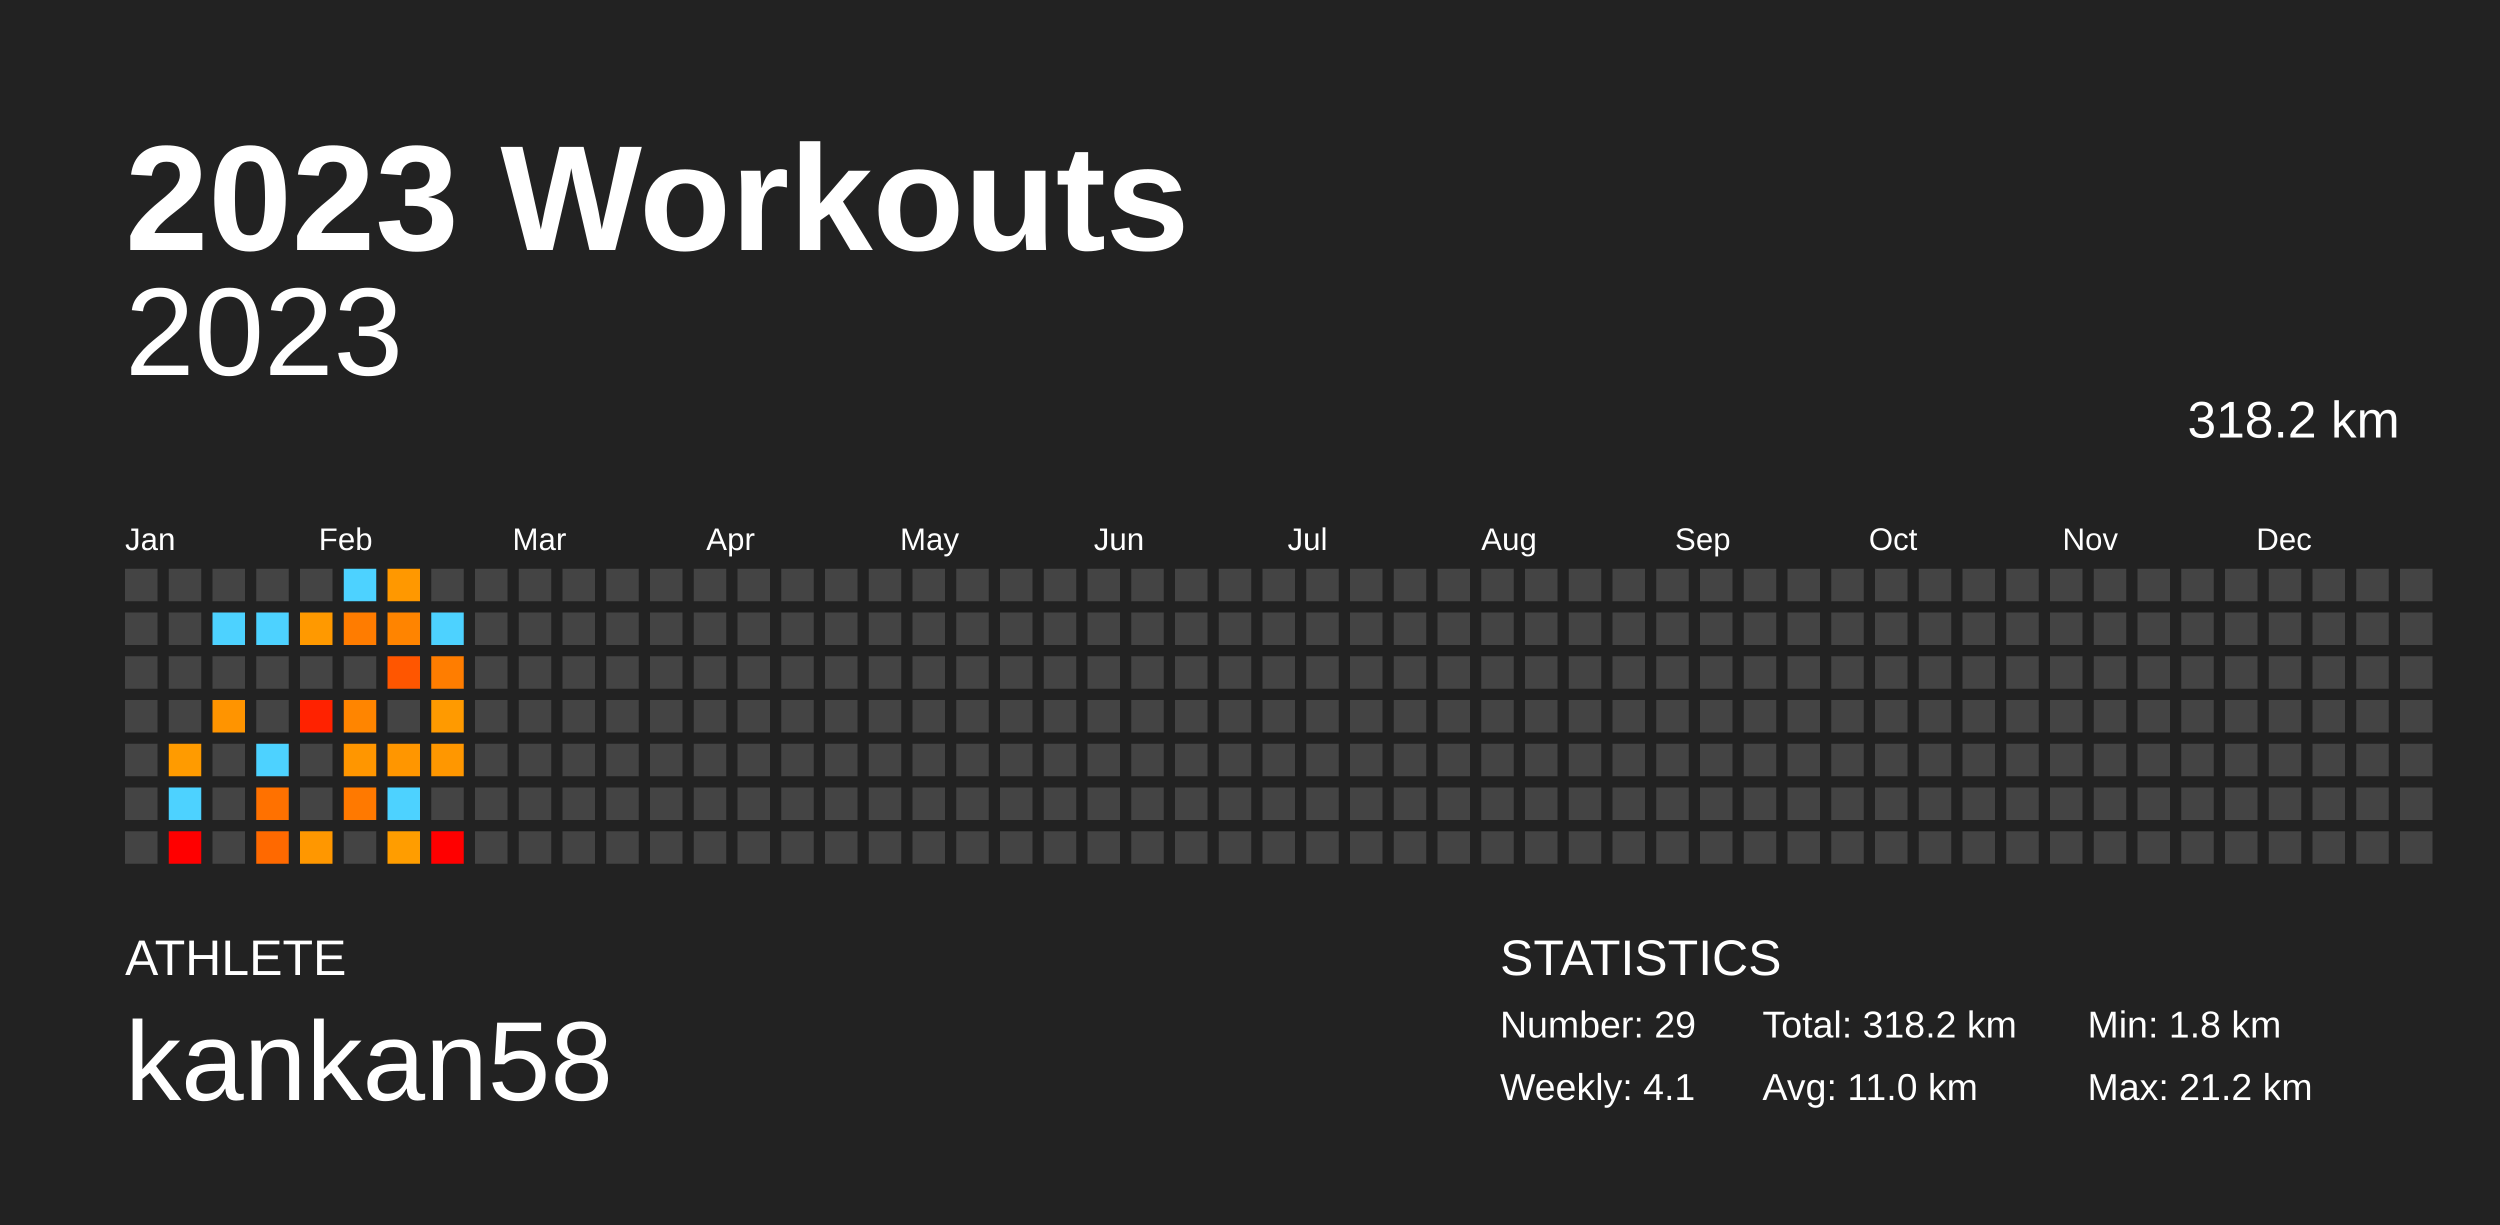
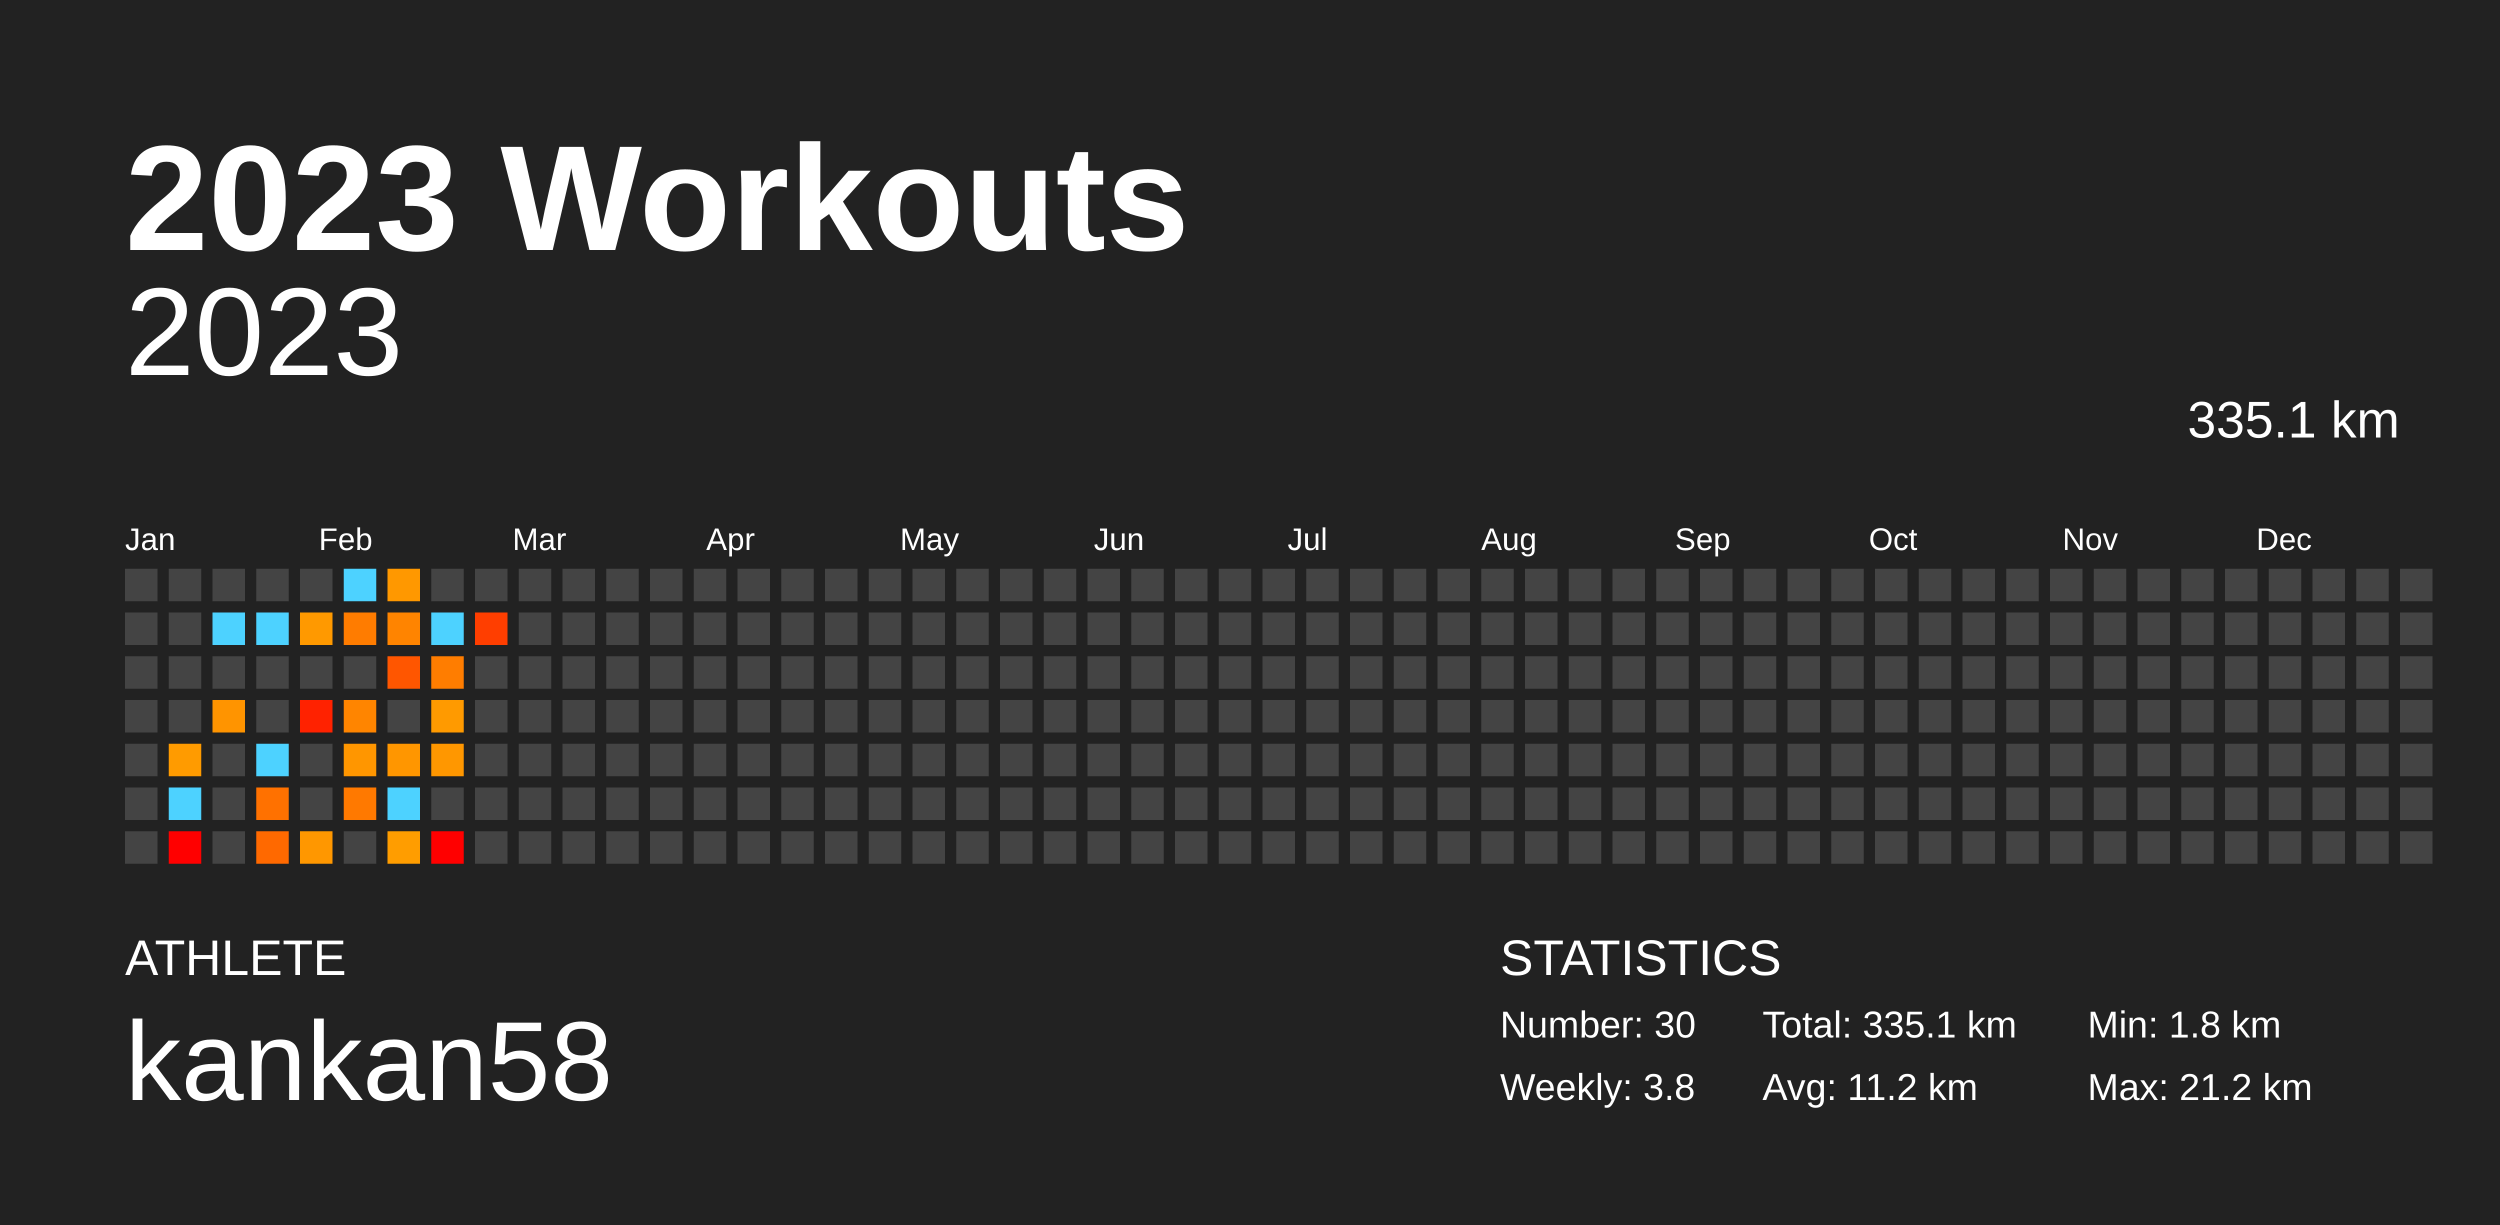
<svg xmlns="http://www.w3.org/2000/svg" baseProfile="full" height="98mm" version="1.1" viewBox="0,0,200,98" width="200mm">
  <defs />
  <rect fill="#222222" height="98" width="200" x="0" y="0" />
  <text fill="#FFFFFF" style="font-size:12px; font-family:Arial; font-weight:bold;" x="10" y="20">2023 Workouts</text>
  <text fill="#FFFFFF" style="font-size:4px; font-family:Arial" x="10" y="78">ATHLETE</text>
  <text fill="#FFFFFF" style="font-size:9px; font-family:Arial" x="10" y="88">kankan58</text>
  <text fill="#FFFFFF" style="font-size:4px; font-family:Arial" x="120" y="78">STATISTICS</text>
-   <text fill="#FFFFFF" style="font-size:3px; font-family:Arial" x="120" y="83">Number: 29</text>
-   <text fill="#FFFFFF" style="font-size:3px; font-family:Arial" x="120" y="88">Weekly: 4.1</text>
-   <text fill="#FFFFFF" style="font-size:3px; font-family:Arial" x="141" y="83">Total: 318.2 km</text>
-   <text fill="#FFFFFF" style="font-size:3px; font-family:Arial" x="141" y="88">Avg: 11.0 km</text>
+   <text fill="#FFFFFF" style="font-size:3px; font-family:Arial" x="120" y="83">Number: 30</text>
+   <text fill="#FFFFFF" style="font-size:3px; font-family:Arial" x="120" y="88">Weekly: 3.8</text>
+   <text fill="#FFFFFF" style="font-size:3px; font-family:Arial" x="141" y="83">Total: 335.1 km</text>
+   <text fill="#FFFFFF" style="font-size:3px; font-family:Arial" x="141" y="88">Avg: 11.2 km</text>
  <text fill="#FFFFFF" style="font-size:3px; font-family:Arial" x="167" y="83">Min: 1.8 km</text>
  <text fill="#FFFFFF" style="font-size:3px; font-family:Arial" x="167" y="88">Max: 21.2 km</text>
  <text alignment-baseline="hanging" fill="#FFFFFF" style="font-size:10.0px; font-family:Arial;" x="10" y="30">2023</text>
-   <text alignment-baseline="hanging" fill="#FFFFFF" style="font-size:4.125px; font-family:Arial;" x="175" y="35">318.2 km</text>
+   <text alignment-baseline="hanging" fill="#FFFFFF" style="font-size:4.125px; font-family:Arial;" x="175" y="35">335.1 km</text>
  <text fill="#FFFFFF" style="font-size:2.5px; font-family:Arial" x="10.0" y="44">Jan</text>
  <text fill="#FFFFFF" style="font-size:2.5px; font-family:Arial" x="25.5" y="44">Feb</text>
  <text fill="#FFFFFF" style="font-size:2.5px; font-family:Arial" x="41.0" y="44">Mar</text>
  <text fill="#FFFFFF" style="font-size:2.5px; font-family:Arial" x="56.5" y="44">Apr</text>
  <text fill="#FFFFFF" style="font-size:2.5px; font-family:Arial" x="72.0" y="44">May</text>
  <text fill="#FFFFFF" style="font-size:2.5px; font-family:Arial" x="87.5" y="44">Jun</text>
  <text fill="#FFFFFF" style="font-size:2.5px; font-family:Arial" x="103.0" y="44">Jul</text>
  <text fill="#FFFFFF" style="font-size:2.5px; font-family:Arial" x="118.5" y="44">Aug</text>
  <text fill="#FFFFFF" style="font-size:2.5px; font-family:Arial" x="134.0" y="44">Sep</text>
  <text fill="#FFFFFF" style="font-size:2.5px; font-family:Arial" x="149.5" y="44">Oct</text>
  <text fill="#FFFFFF" style="font-size:2.5px; font-family:Arial" x="165.0" y="44">Nov</text>
  <text fill="#FFFFFF" style="font-size:2.5px; font-family:Arial" x="180.5" y="44">Dec</text>
  <rect fill="#444444" height="2.6" width="2.6" x="10.0" y="45.5" />
  <rect fill="#444444" height="2.6" width="2.6" x="10.0" y="49.0" />
  <rect fill="#444444" height="2.6" width="2.6" x="10.0" y="52.5" />
  <rect fill="#444444" height="2.6" width="2.6" x="10.0" y="56.0" />
  <rect fill="#444444" height="2.6" width="2.6" x="10.0" y="59.5" />
  <rect fill="#444444" height="2.6" width="2.6" x="10.0" y="63.0" />
  <rect fill="#444444" height="2.6" width="2.6" x="10.0" y="66.5" />
  <rect fill="#444444" height="2.6" width="2.6" x="13.5" y="45.5" />
  <rect fill="#444444" height="2.6" width="2.6" x="13.5" y="49.0" />
  <rect fill="#444444" height="2.6" width="2.6" x="13.5" y="52.5" />
  <rect fill="#444444" height="2.6" width="2.6" x="13.5" y="56.0" />
  <rect fill="#ff9b00" height="2.6" width="2.6" x="13.5" y="59.5" />
  <rect fill="#4dd2ff" height="2.6" width="2.6" x="13.5" y="63.0" />
  <rect fill="red" height="2.6" width="2.6" x="13.5" y="66.5" />
  <rect fill="#444444" height="2.6" width="2.6" x="17.0" y="45.5" />
  <rect fill="#4dd2ff" height="2.6" width="2.6" x="17.0" y="49.0" />
  <rect fill="#444444" height="2.6" width="2.6" x="17.0" y="52.5" />
  <rect fill="#ff9400" height="2.6" width="2.6" x="17.0" y="56.0" />
  <rect fill="#444444" height="2.6" width="2.6" x="17.0" y="59.5" />
  <rect fill="#444444" height="2.6" width="2.6" x="17.0" y="63.0" />
  <rect fill="#444444" height="2.6" width="2.6" x="17.0" y="66.5" />
  <rect fill="#444444" height="2.6" width="2.6" x="20.5" y="45.5" />
  <rect fill="#4dd2ff" height="2.6" width="2.6" x="20.5" y="49.0" />
  <rect fill="#444444" height="2.6" width="2.6" x="20.5" y="52.5" />
  <rect fill="#444444" height="2.6" width="2.6" x="20.5" y="56.0" />
  <rect fill="#4dd2ff" height="2.6" width="2.6" x="20.5" y="59.5" />
  <rect fill="#ff7100" height="2.6" width="2.6" x="20.5" y="63.0" />
  <rect fill="#ff6900" height="2.6" width="2.6" x="20.5" y="66.5" />
  <rect fill="#444444" height="2.6" width="2.6" x="24.0" y="45.5" />
  <rect fill="#ff9900" height="2.6" width="2.6" x="24.0" y="49.0" />
  <rect fill="#444444" height="2.6" width="2.6" x="24.0" y="52.5" />
  <rect fill="#ff2200" height="2.6" width="2.6" x="24.0" y="56.0" />
  <rect fill="#444444" height="2.6" width="2.6" x="24.0" y="59.5" />
  <rect fill="#444444" height="2.6" width="2.6" x="24.0" y="63.0" />
  <rect fill="#ff9700" height="2.6" width="2.6" x="24.0" y="66.5" />
  <rect fill="#4dd2ff" height="2.6" width="2.6" x="27.5" y="45.5" />
  <rect fill="#ff7c00" height="2.6" width="2.6" x="27.5" y="49.0" />
  <rect fill="#444444" height="2.6" width="2.6" x="27.5" y="52.5" />
  <rect fill="#ff8500" height="2.6" width="2.6" x="27.5" y="56.0" />
  <rect fill="#ff9600" height="2.6" width="2.6" x="27.5" y="59.5" />
  <rect fill="#ff7900" height="2.6" width="2.6" x="27.5" y="63.0" />
  <rect fill="#444444" height="2.6" width="2.6" x="27.5" y="66.5" />
  <rect fill="#ff9800" height="2.6" width="2.6" x="31.0" y="45.5" />
  <rect fill="#ff8400" height="2.6" width="2.6" x="31.0" y="49.0" />
  <rect fill="#ff5600" height="2.6" width="2.6" x="31.0" y="52.5" />
  <rect fill="#444444" height="2.6" width="2.6" x="31.0" y="56.0" />
  <rect fill="#ff9600" height="2.6" width="2.6" x="31.0" y="59.5" />
  <rect fill="#4dd2ff" height="2.6" width="2.6" x="31.0" y="63.0" />
  <rect fill="#ff9d00" height="2.6" width="2.6" x="31.0" y="66.5" />
  <rect fill="#444444" height="2.6" width="2.6" x="34.5" y="45.5" />
  <rect fill="#4dd2ff" height="2.6" width="2.6" x="34.5" y="49.0" />
  <rect fill="#ff7d00" height="2.6" width="2.6" x="34.5" y="52.5" />
  <rect fill="#ff9a00" height="2.6" width="2.6" x="34.5" y="56.0" />
  <rect fill="#ff9700" height="2.6" width="2.6" x="34.5" y="59.5" />
  <rect fill="#444444" height="2.6" width="2.6" x="34.5" y="63.0" />
  <rect fill="red" height="2.6" width="2.6" x="34.5" y="66.5" />
  <rect fill="#444444" height="2.6" width="2.6" x="38.0" y="45.5" />
-   <rect fill="#444444" height="2.6" width="2.6" x="38.0" y="49.0" />
+   <rect fill="#ff3e00" height="2.6" width="2.6" x="38.0" y="49.0" />
  <rect fill="#444444" height="2.6" width="2.6" x="38.0" y="52.5" />
  <rect fill="#444444" height="2.6" width="2.6" x="38.0" y="56.0" />
  <rect fill="#444444" height="2.6" width="2.6" x="38.0" y="59.5" />
  <rect fill="#444444" height="2.6" width="2.6" x="38.0" y="63.0" />
  <rect fill="#444444" height="2.6" width="2.6" x="38.0" y="66.5" />
  <rect fill="#444444" height="2.6" width="2.6" x="41.5" y="45.5" />
  <rect fill="#444444" height="2.6" width="2.6" x="41.5" y="49.0" />
  <rect fill="#444444" height="2.6" width="2.6" x="41.5" y="52.5" />
  <rect fill="#444444" height="2.6" width="2.6" x="41.5" y="56.0" />
  <rect fill="#444444" height="2.6" width="2.6" x="41.5" y="59.5" />
  <rect fill="#444444" height="2.6" width="2.6" x="41.5" y="63.0" />
  <rect fill="#444444" height="2.6" width="2.6" x="41.5" y="66.5" />
  <rect fill="#444444" height="2.6" width="2.6" x="45.0" y="45.5" />
  <rect fill="#444444" height="2.6" width="2.6" x="45.0" y="49.0" />
  <rect fill="#444444" height="2.6" width="2.6" x="45.0" y="52.5" />
  <rect fill="#444444" height="2.6" width="2.6" x="45.0" y="56.0" />
  <rect fill="#444444" height="2.6" width="2.6" x="45.0" y="59.5" />
  <rect fill="#444444" height="2.6" width="2.6" x="45.0" y="63.0" />
  <rect fill="#444444" height="2.6" width="2.6" x="45.0" y="66.5" />
  <rect fill="#444444" height="2.6" width="2.6" x="48.5" y="45.5" />
  <rect fill="#444444" height="2.6" width="2.6" x="48.5" y="49.0" />
  <rect fill="#444444" height="2.6" width="2.6" x="48.5" y="52.5" />
  <rect fill="#444444" height="2.6" width="2.6" x="48.5" y="56.0" />
  <rect fill="#444444" height="2.6" width="2.6" x="48.5" y="59.5" />
  <rect fill="#444444" height="2.6" width="2.6" x="48.5" y="63.0" />
  <rect fill="#444444" height="2.6" width="2.6" x="48.5" y="66.5" />
  <rect fill="#444444" height="2.6" width="2.6" x="52.0" y="45.5" />
  <rect fill="#444444" height="2.6" width="2.6" x="52.0" y="49.0" />
  <rect fill="#444444" height="2.6" width="2.6" x="52.0" y="52.5" />
  <rect fill="#444444" height="2.6" width="2.6" x="52.0" y="56.0" />
  <rect fill="#444444" height="2.6" width="2.6" x="52.0" y="59.5" />
  <rect fill="#444444" height="2.6" width="2.6" x="52.0" y="63.0" />
  <rect fill="#444444" height="2.6" width="2.6" x="52.0" y="66.5" />
  <rect fill="#444444" height="2.6" width="2.6" x="55.5" y="45.5" />
  <rect fill="#444444" height="2.6" width="2.6" x="55.5" y="49.0" />
  <rect fill="#444444" height="2.6" width="2.6" x="55.5" y="52.5" />
  <rect fill="#444444" height="2.6" width="2.6" x="55.5" y="56.0" />
  <rect fill="#444444" height="2.6" width="2.6" x="55.5" y="59.5" />
  <rect fill="#444444" height="2.6" width="2.6" x="55.5" y="63.0" />
  <rect fill="#444444" height="2.6" width="2.6" x="55.5" y="66.5" />
  <rect fill="#444444" height="2.6" width="2.6" x="59.0" y="45.5" />
  <rect fill="#444444" height="2.6" width="2.6" x="59.0" y="49.0" />
  <rect fill="#444444" height="2.6" width="2.6" x="59.0" y="52.5" />
  <rect fill="#444444" height="2.6" width="2.6" x="59.0" y="56.0" />
  <rect fill="#444444" height="2.6" width="2.6" x="59.0" y="59.5" />
  <rect fill="#444444" height="2.6" width="2.6" x="59.0" y="63.0" />
  <rect fill="#444444" height="2.6" width="2.6" x="59.0" y="66.5" />
  <rect fill="#444444" height="2.6" width="2.6" x="62.5" y="45.5" />
  <rect fill="#444444" height="2.6" width="2.6" x="62.5" y="49.0" />
  <rect fill="#444444" height="2.6" width="2.6" x="62.5" y="52.5" />
  <rect fill="#444444" height="2.6" width="2.6" x="62.5" y="56.0" />
  <rect fill="#444444" height="2.6" width="2.6" x="62.5" y="59.5" />
  <rect fill="#444444" height="2.6" width="2.6" x="62.5" y="63.0" />
  <rect fill="#444444" height="2.6" width="2.6" x="62.5" y="66.5" />
  <rect fill="#444444" height="2.6" width="2.6" x="66.0" y="45.5" />
  <rect fill="#444444" height="2.6" width="2.6" x="66.0" y="49.0" />
  <rect fill="#444444" height="2.6" width="2.6" x="66.0" y="52.5" />
  <rect fill="#444444" height="2.6" width="2.6" x="66.0" y="56.0" />
  <rect fill="#444444" height="2.6" width="2.6" x="66.0" y="59.5" />
  <rect fill="#444444" height="2.6" width="2.6" x="66.0" y="63.0" />
  <rect fill="#444444" height="2.6" width="2.6" x="66.0" y="66.5" />
  <rect fill="#444444" height="2.6" width="2.6" x="69.5" y="45.5" />
  <rect fill="#444444" height="2.6" width="2.6" x="69.5" y="49.0" />
  <rect fill="#444444" height="2.6" width="2.6" x="69.5" y="52.5" />
  <rect fill="#444444" height="2.6" width="2.6" x="69.5" y="56.0" />
  <rect fill="#444444" height="2.6" width="2.6" x="69.5" y="59.5" />
  <rect fill="#444444" height="2.6" width="2.6" x="69.5" y="63.0" />
  <rect fill="#444444" height="2.6" width="2.6" x="69.5" y="66.5" />
  <rect fill="#444444" height="2.6" width="2.6" x="73.0" y="45.5" />
  <rect fill="#444444" height="2.6" width="2.6" x="73.0" y="49.0" />
  <rect fill="#444444" height="2.6" width="2.6" x="73.0" y="52.5" />
  <rect fill="#444444" height="2.6" width="2.6" x="73.0" y="56.0" />
  <rect fill="#444444" height="2.6" width="2.6" x="73.0" y="59.5" />
  <rect fill="#444444" height="2.6" width="2.6" x="73.0" y="63.0" />
  <rect fill="#444444" height="2.6" width="2.6" x="73.0" y="66.5" />
  <rect fill="#444444" height="2.6" width="2.6" x="76.5" y="45.5" />
  <rect fill="#444444" height="2.6" width="2.6" x="76.5" y="49.0" />
  <rect fill="#444444" height="2.6" width="2.6" x="76.5" y="52.5" />
  <rect fill="#444444" height="2.6" width="2.6" x="76.5" y="56.0" />
  <rect fill="#444444" height="2.6" width="2.6" x="76.5" y="59.5" />
  <rect fill="#444444" height="2.6" width="2.6" x="76.5" y="63.0" />
  <rect fill="#444444" height="2.6" width="2.6" x="76.5" y="66.5" />
  <rect fill="#444444" height="2.6" width="2.6" x="80.0" y="45.5" />
  <rect fill="#444444" height="2.6" width="2.6" x="80.0" y="49.0" />
  <rect fill="#444444" height="2.6" width="2.6" x="80.0" y="52.5" />
  <rect fill="#444444" height="2.6" width="2.6" x="80.0" y="56.0" />
  <rect fill="#444444" height="2.6" width="2.6" x="80.0" y="59.5" />
  <rect fill="#444444" height="2.6" width="2.6" x="80.0" y="63.0" />
  <rect fill="#444444" height="2.6" width="2.6" x="80.0" y="66.5" />
  <rect fill="#444444" height="2.6" width="2.6" x="83.5" y="45.5" />
  <rect fill="#444444" height="2.6" width="2.6" x="83.5" y="49.0" />
  <rect fill="#444444" height="2.6" width="2.6" x="83.5" y="52.5" />
  <rect fill="#444444" height="2.6" width="2.6" x="83.5" y="56.0" />
  <rect fill="#444444" height="2.6" width="2.6" x="83.5" y="59.5" />
  <rect fill="#444444" height="2.6" width="2.6" x="83.5" y="63.0" />
  <rect fill="#444444" height="2.6" width="2.6" x="83.5" y="66.5" />
  <rect fill="#444444" height="2.6" width="2.6" x="87.0" y="45.5" />
  <rect fill="#444444" height="2.6" width="2.6" x="87.0" y="49.0" />
  <rect fill="#444444" height="2.6" width="2.6" x="87.0" y="52.5" />
  <rect fill="#444444" height="2.6" width="2.6" x="87.0" y="56.0" />
  <rect fill="#444444" height="2.6" width="2.6" x="87.0" y="59.5" />
  <rect fill="#444444" height="2.6" width="2.6" x="87.0" y="63.0" />
  <rect fill="#444444" height="2.6" width="2.6" x="87.0" y="66.5" />
  <rect fill="#444444" height="2.6" width="2.6" x="90.5" y="45.5" />
  <rect fill="#444444" height="2.6" width="2.6" x="90.5" y="49.0" />
  <rect fill="#444444" height="2.6" width="2.6" x="90.5" y="52.5" />
  <rect fill="#444444" height="2.6" width="2.6" x="90.5" y="56.0" />
  <rect fill="#444444" height="2.6" width="2.6" x="90.5" y="59.5" />
  <rect fill="#444444" height="2.6" width="2.6" x="90.5" y="63.0" />
  <rect fill="#444444" height="2.6" width="2.6" x="90.5" y="66.5" />
  <rect fill="#444444" height="2.6" width="2.6" x="94.0" y="45.5" />
  <rect fill="#444444" height="2.6" width="2.6" x="94.0" y="49.0" />
  <rect fill="#444444" height="2.6" width="2.6" x="94.0" y="52.5" />
  <rect fill="#444444" height="2.6" width="2.6" x="94.0" y="56.0" />
  <rect fill="#444444" height="2.6" width="2.6" x="94.0" y="59.5" />
  <rect fill="#444444" height="2.6" width="2.6" x="94.0" y="63.0" />
  <rect fill="#444444" height="2.6" width="2.6" x="94.0" y="66.5" />
  <rect fill="#444444" height="2.6" width="2.6" x="97.5" y="45.5" />
  <rect fill="#444444" height="2.6" width="2.6" x="97.5" y="49.0" />
  <rect fill="#444444" height="2.6" width="2.6" x="97.5" y="52.5" />
  <rect fill="#444444" height="2.6" width="2.6" x="97.5" y="56.0" />
  <rect fill="#444444" height="2.6" width="2.6" x="97.5" y="59.5" />
  <rect fill="#444444" height="2.6" width="2.6" x="97.5" y="63.0" />
  <rect fill="#444444" height="2.6" width="2.6" x="97.5" y="66.5" />
  <rect fill="#444444" height="2.6" width="2.6" x="101.0" y="45.5" />
  <rect fill="#444444" height="2.6" width="2.6" x="101.0" y="49.0" />
  <rect fill="#444444" height="2.6" width="2.6" x="101.0" y="52.5" />
  <rect fill="#444444" height="2.6" width="2.6" x="101.0" y="56.0" />
  <rect fill="#444444" height="2.6" width="2.6" x="101.0" y="59.5" />
  <rect fill="#444444" height="2.6" width="2.6" x="101.0" y="63.0" />
  <rect fill="#444444" height="2.6" width="2.6" x="101.0" y="66.5" />
  <rect fill="#444444" height="2.6" width="2.6" x="104.5" y="45.5" />
  <rect fill="#444444" height="2.6" width="2.6" x="104.5" y="49.0" />
  <rect fill="#444444" height="2.6" width="2.6" x="104.5" y="52.5" />
  <rect fill="#444444" height="2.6" width="2.6" x="104.5" y="56.0" />
  <rect fill="#444444" height="2.6" width="2.6" x="104.5" y="59.5" />
  <rect fill="#444444" height="2.6" width="2.6" x="104.5" y="63.0" />
  <rect fill="#444444" height="2.6" width="2.6" x="104.5" y="66.5" />
  <rect fill="#444444" height="2.6" width="2.6" x="108.0" y="45.5" />
  <rect fill="#444444" height="2.6" width="2.6" x="108.0" y="49.0" />
  <rect fill="#444444" height="2.6" width="2.6" x="108.0" y="52.5" />
  <rect fill="#444444" height="2.6" width="2.6" x="108.0" y="56.0" />
  <rect fill="#444444" height="2.6" width="2.6" x="108.0" y="59.5" />
  <rect fill="#444444" height="2.6" width="2.6" x="108.0" y="63.0" />
  <rect fill="#444444" height="2.6" width="2.6" x="108.0" y="66.5" />
  <rect fill="#444444" height="2.6" width="2.6" x="111.5" y="45.5" />
  <rect fill="#444444" height="2.6" width="2.6" x="111.5" y="49.0" />
  <rect fill="#444444" height="2.6" width="2.6" x="111.5" y="52.5" />
  <rect fill="#444444" height="2.6" width="2.6" x="111.5" y="56.0" />
  <rect fill="#444444" height="2.6" width="2.6" x="111.5" y="59.5" />
  <rect fill="#444444" height="2.6" width="2.6" x="111.5" y="63.0" />
  <rect fill="#444444" height="2.6" width="2.6" x="111.5" y="66.5" />
  <rect fill="#444444" height="2.6" width="2.6" x="115.0" y="45.5" />
  <rect fill="#444444" height="2.6" width="2.6" x="115.0" y="49.0" />
  <rect fill="#444444" height="2.6" width="2.6" x="115.0" y="52.5" />
  <rect fill="#444444" height="2.6" width="2.6" x="115.0" y="56.0" />
  <rect fill="#444444" height="2.6" width="2.6" x="115.0" y="59.5" />
  <rect fill="#444444" height="2.6" width="2.6" x="115.0" y="63.0" />
  <rect fill="#444444" height="2.6" width="2.6" x="115.0" y="66.5" />
  <rect fill="#444444" height="2.6" width="2.6" x="118.5" y="45.5" />
  <rect fill="#444444" height="2.6" width="2.6" x="118.5" y="49.0" />
  <rect fill="#444444" height="2.6" width="2.6" x="118.5" y="52.5" />
  <rect fill="#444444" height="2.6" width="2.6" x="118.5" y="56.0" />
  <rect fill="#444444" height="2.6" width="2.6" x="118.5" y="59.5" />
  <rect fill="#444444" height="2.6" width="2.6" x="118.5" y="63.0" />
  <rect fill="#444444" height="2.6" width="2.6" x="118.5" y="66.5" />
  <rect fill="#444444" height="2.6" width="2.6" x="122.0" y="45.5" />
  <rect fill="#444444" height="2.6" width="2.6" x="122.0" y="49.0" />
  <rect fill="#444444" height="2.6" width="2.6" x="122.0" y="52.5" />
  <rect fill="#444444" height="2.6" width="2.6" x="122.0" y="56.0" />
  <rect fill="#444444" height="2.6" width="2.6" x="122.0" y="59.5" />
  <rect fill="#444444" height="2.6" width="2.6" x="122.0" y="63.0" />
  <rect fill="#444444" height="2.6" width="2.6" x="122.0" y="66.5" />
  <rect fill="#444444" height="2.6" width="2.6" x="125.5" y="45.5" />
  <rect fill="#444444" height="2.6" width="2.6" x="125.5" y="49.0" />
  <rect fill="#444444" height="2.6" width="2.6" x="125.5" y="52.5" />
  <rect fill="#444444" height="2.6" width="2.6" x="125.5" y="56.0" />
  <rect fill="#444444" height="2.6" width="2.6" x="125.5" y="59.5" />
  <rect fill="#444444" height="2.6" width="2.6" x="125.5" y="63.0" />
  <rect fill="#444444" height="2.6" width="2.6" x="125.5" y="66.5" />
  <rect fill="#444444" height="2.6" width="2.6" x="129.0" y="45.5" />
  <rect fill="#444444" height="2.6" width="2.6" x="129.0" y="49.0" />
  <rect fill="#444444" height="2.6" width="2.6" x="129.0" y="52.5" />
  <rect fill="#444444" height="2.6" width="2.6" x="129.0" y="56.0" />
  <rect fill="#444444" height="2.6" width="2.6" x="129.0" y="59.5" />
  <rect fill="#444444" height="2.6" width="2.6" x="129.0" y="63.0" />
  <rect fill="#444444" height="2.6" width="2.6" x="129.0" y="66.5" />
  <rect fill="#444444" height="2.6" width="2.6" x="132.5" y="45.5" />
  <rect fill="#444444" height="2.6" width="2.6" x="132.5" y="49.0" />
  <rect fill="#444444" height="2.6" width="2.6" x="132.5" y="52.5" />
  <rect fill="#444444" height="2.6" width="2.6" x="132.5" y="56.0" />
  <rect fill="#444444" height="2.6" width="2.6" x="132.5" y="59.5" />
  <rect fill="#444444" height="2.6" width="2.6" x="132.5" y="63.0" />
  <rect fill="#444444" height="2.6" width="2.6" x="132.5" y="66.5" />
  <rect fill="#444444" height="2.6" width="2.6" x="136.0" y="45.5" />
  <rect fill="#444444" height="2.6" width="2.6" x="136.0" y="49.0" />
  <rect fill="#444444" height="2.6" width="2.6" x="136.0" y="52.5" />
  <rect fill="#444444" height="2.6" width="2.6" x="136.0" y="56.0" />
  <rect fill="#444444" height="2.6" width="2.6" x="136.0" y="59.5" />
  <rect fill="#444444" height="2.6" width="2.6" x="136.0" y="63.0" />
  <rect fill="#444444" height="2.6" width="2.6" x="136.0" y="66.5" />
  <rect fill="#444444" height="2.6" width="2.6" x="139.5" y="45.5" />
  <rect fill="#444444" height="2.6" width="2.6" x="139.5" y="49.0" />
  <rect fill="#444444" height="2.6" width="2.6" x="139.5" y="52.5" />
  <rect fill="#444444" height="2.6" width="2.6" x="139.5" y="56.0" />
  <rect fill="#444444" height="2.6" width="2.6" x="139.5" y="59.5" />
  <rect fill="#444444" height="2.6" width="2.6" x="139.5" y="63.0" />
  <rect fill="#444444" height="2.6" width="2.6" x="139.5" y="66.5" />
  <rect fill="#444444" height="2.6" width="2.6" x="143.0" y="45.5" />
  <rect fill="#444444" height="2.6" width="2.6" x="143.0" y="49.0" />
  <rect fill="#444444" height="2.6" width="2.6" x="143.0" y="52.5" />
  <rect fill="#444444" height="2.6" width="2.6" x="143.0" y="56.0" />
  <rect fill="#444444" height="2.6" width="2.6" x="143.0" y="59.5" />
  <rect fill="#444444" height="2.6" width="2.6" x="143.0" y="63.0" />
  <rect fill="#444444" height="2.6" width="2.6" x="143.0" y="66.5" />
  <rect fill="#444444" height="2.6" width="2.6" x="146.5" y="45.5" />
  <rect fill="#444444" height="2.6" width="2.6" x="146.5" y="49.0" />
  <rect fill="#444444" height="2.6" width="2.6" x="146.5" y="52.5" />
  <rect fill="#444444" height="2.6" width="2.6" x="146.5" y="56.0" />
  <rect fill="#444444" height="2.6" width="2.6" x="146.5" y="59.5" />
  <rect fill="#444444" height="2.6" width="2.6" x="146.5" y="63.0" />
  <rect fill="#444444" height="2.6" width="2.6" x="146.5" y="66.5" />
  <rect fill="#444444" height="2.6" width="2.6" x="150.0" y="45.5" />
  <rect fill="#444444" height="2.6" width="2.6" x="150.0" y="49.0" />
  <rect fill="#444444" height="2.6" width="2.6" x="150.0" y="52.5" />
  <rect fill="#444444" height="2.6" width="2.6" x="150.0" y="56.0" />
  <rect fill="#444444" height="2.6" width="2.6" x="150.0" y="59.5" />
  <rect fill="#444444" height="2.6" width="2.6" x="150.0" y="63.0" />
  <rect fill="#444444" height="2.6" width="2.6" x="150.0" y="66.5" />
  <rect fill="#444444" height="2.6" width="2.6" x="153.5" y="45.5" />
  <rect fill="#444444" height="2.6" width="2.6" x="153.5" y="49.0" />
  <rect fill="#444444" height="2.6" width="2.6" x="153.5" y="52.5" />
  <rect fill="#444444" height="2.6" width="2.6" x="153.5" y="56.0" />
  <rect fill="#444444" height="2.6" width="2.6" x="153.5" y="59.5" />
  <rect fill="#444444" height="2.6" width="2.6" x="153.5" y="63.0" />
  <rect fill="#444444" height="2.6" width="2.6" x="153.5" y="66.5" />
  <rect fill="#444444" height="2.6" width="2.6" x="157.0" y="45.5" />
  <rect fill="#444444" height="2.6" width="2.6" x="157.0" y="49.0" />
  <rect fill="#444444" height="2.6" width="2.6" x="157.0" y="52.5" />
  <rect fill="#444444" height="2.6" width="2.6" x="157.0" y="56.0" />
  <rect fill="#444444" height="2.6" width="2.6" x="157.0" y="59.5" />
  <rect fill="#444444" height="2.6" width="2.6" x="157.0" y="63.0" />
  <rect fill="#444444" height="2.6" width="2.6" x="157.0" y="66.5" />
  <rect fill="#444444" height="2.6" width="2.6" x="160.5" y="45.5" />
  <rect fill="#444444" height="2.6" width="2.6" x="160.5" y="49.0" />
  <rect fill="#444444" height="2.6" width="2.6" x="160.5" y="52.5" />
  <rect fill="#444444" height="2.6" width="2.6" x="160.5" y="56.0" />
  <rect fill="#444444" height="2.6" width="2.6" x="160.5" y="59.5" />
  <rect fill="#444444" height="2.6" width="2.6" x="160.5" y="63.0" />
  <rect fill="#444444" height="2.6" width="2.6" x="160.5" y="66.5" />
  <rect fill="#444444" height="2.6" width="2.6" x="164.0" y="45.5" />
  <rect fill="#444444" height="2.6" width="2.6" x="164.0" y="49.0" />
  <rect fill="#444444" height="2.6" width="2.6" x="164.0" y="52.5" />
  <rect fill="#444444" height="2.6" width="2.6" x="164.0" y="56.0" />
  <rect fill="#444444" height="2.6" width="2.6" x="164.0" y="59.5" />
  <rect fill="#444444" height="2.6" width="2.6" x="164.0" y="63.0" />
  <rect fill="#444444" height="2.6" width="2.6" x="164.0" y="66.5" />
  <rect fill="#444444" height="2.6" width="2.6" x="167.5" y="45.5" />
  <rect fill="#444444" height="2.6" width="2.6" x="167.5" y="49.0" />
  <rect fill="#444444" height="2.6" width="2.6" x="167.5" y="52.5" />
  <rect fill="#444444" height="2.6" width="2.6" x="167.5" y="56.0" />
  <rect fill="#444444" height="2.6" width="2.6" x="167.5" y="59.5" />
  <rect fill="#444444" height="2.6" width="2.6" x="167.5" y="63.0" />
  <rect fill="#444444" height="2.6" width="2.6" x="167.5" y="66.5" />
  <rect fill="#444444" height="2.6" width="2.6" x="171.0" y="45.5" />
  <rect fill="#444444" height="2.6" width="2.6" x="171.0" y="49.0" />
  <rect fill="#444444" height="2.6" width="2.6" x="171.0" y="52.5" />
  <rect fill="#444444" height="2.6" width="2.6" x="171.0" y="56.0" />
  <rect fill="#444444" height="2.6" width="2.6" x="171.0" y="59.5" />
  <rect fill="#444444" height="2.6" width="2.6" x="171.0" y="63.0" />
  <rect fill="#444444" height="2.6" width="2.6" x="171.0" y="66.5" />
  <rect fill="#444444" height="2.6" width="2.6" x="174.5" y="45.5" />
  <rect fill="#444444" height="2.6" width="2.6" x="174.5" y="49.0" />
  <rect fill="#444444" height="2.6" width="2.6" x="174.5" y="52.5" />
  <rect fill="#444444" height="2.6" width="2.6" x="174.5" y="56.0" />
  <rect fill="#444444" height="2.6" width="2.6" x="174.5" y="59.5" />
  <rect fill="#444444" height="2.6" width="2.6" x="174.5" y="63.0" />
  <rect fill="#444444" height="2.6" width="2.6" x="174.5" y="66.5" />
  <rect fill="#444444" height="2.6" width="2.6" x="178.0" y="45.5" />
  <rect fill="#444444" height="2.6" width="2.6" x="178.0" y="49.0" />
  <rect fill="#444444" height="2.6" width="2.6" x="178.0" y="52.5" />
  <rect fill="#444444" height="2.6" width="2.6" x="178.0" y="56.0" />
  <rect fill="#444444" height="2.6" width="2.6" x="178.0" y="59.5" />
  <rect fill="#444444" height="2.6" width="2.6" x="178.0" y="63.0" />
  <rect fill="#444444" height="2.6" width="2.6" x="178.0" y="66.5" />
  <rect fill="#444444" height="2.6" width="2.6" x="181.5" y="45.5" />
  <rect fill="#444444" height="2.6" width="2.6" x="181.5" y="49.0" />
  <rect fill="#444444" height="2.6" width="2.6" x="181.5" y="52.5" />
  <rect fill="#444444" height="2.6" width="2.6" x="181.5" y="56.0" />
  <rect fill="#444444" height="2.6" width="2.6" x="181.5" y="59.5" />
  <rect fill="#444444" height="2.6" width="2.6" x="181.5" y="63.0" />
  <rect fill="#444444" height="2.6" width="2.6" x="181.5" y="66.5" />
  <rect fill="#444444" height="2.6" width="2.6" x="185.0" y="45.5" />
  <rect fill="#444444" height="2.6" width="2.6" x="185.0" y="49.0" />
  <rect fill="#444444" height="2.6" width="2.6" x="185.0" y="52.5" />
  <rect fill="#444444" height="2.6" width="2.6" x="185.0" y="56.0" />
  <rect fill="#444444" height="2.6" width="2.6" x="185.0" y="59.5" />
  <rect fill="#444444" height="2.6" width="2.6" x="185.0" y="63.0" />
  <rect fill="#444444" height="2.6" width="2.6" x="185.0" y="66.5" />
  <rect fill="#444444" height="2.6" width="2.6" x="188.5" y="45.5" />
  <rect fill="#444444" height="2.6" width="2.6" x="188.5" y="49.0" />
  <rect fill="#444444" height="2.6" width="2.6" x="188.5" y="52.5" />
  <rect fill="#444444" height="2.6" width="2.6" x="188.5" y="56.0" />
  <rect fill="#444444" height="2.6" width="2.6" x="188.5" y="59.5" />
  <rect fill="#444444" height="2.6" width="2.6" x="188.5" y="63.0" />
  <rect fill="#444444" height="2.6" width="2.6" x="188.5" y="66.5" />
  <rect fill="#444444" height="2.6" width="2.6" x="192.0" y="45.5" />
  <rect fill="#444444" height="2.6" width="2.6" x="192.0" y="49.0" />
  <rect fill="#444444" height="2.6" width="2.6" x="192.0" y="52.5" />
  <rect fill="#444444" height="2.6" width="2.6" x="192.0" y="56.0" />
  <rect fill="#444444" height="2.6" width="2.6" x="192.0" y="59.5" />
  <rect fill="#444444" height="2.6" width="2.6" x="192.0" y="63.0" />
  <rect fill="#444444" height="2.6" width="2.6" x="192.0" y="66.5" />
</svg>
